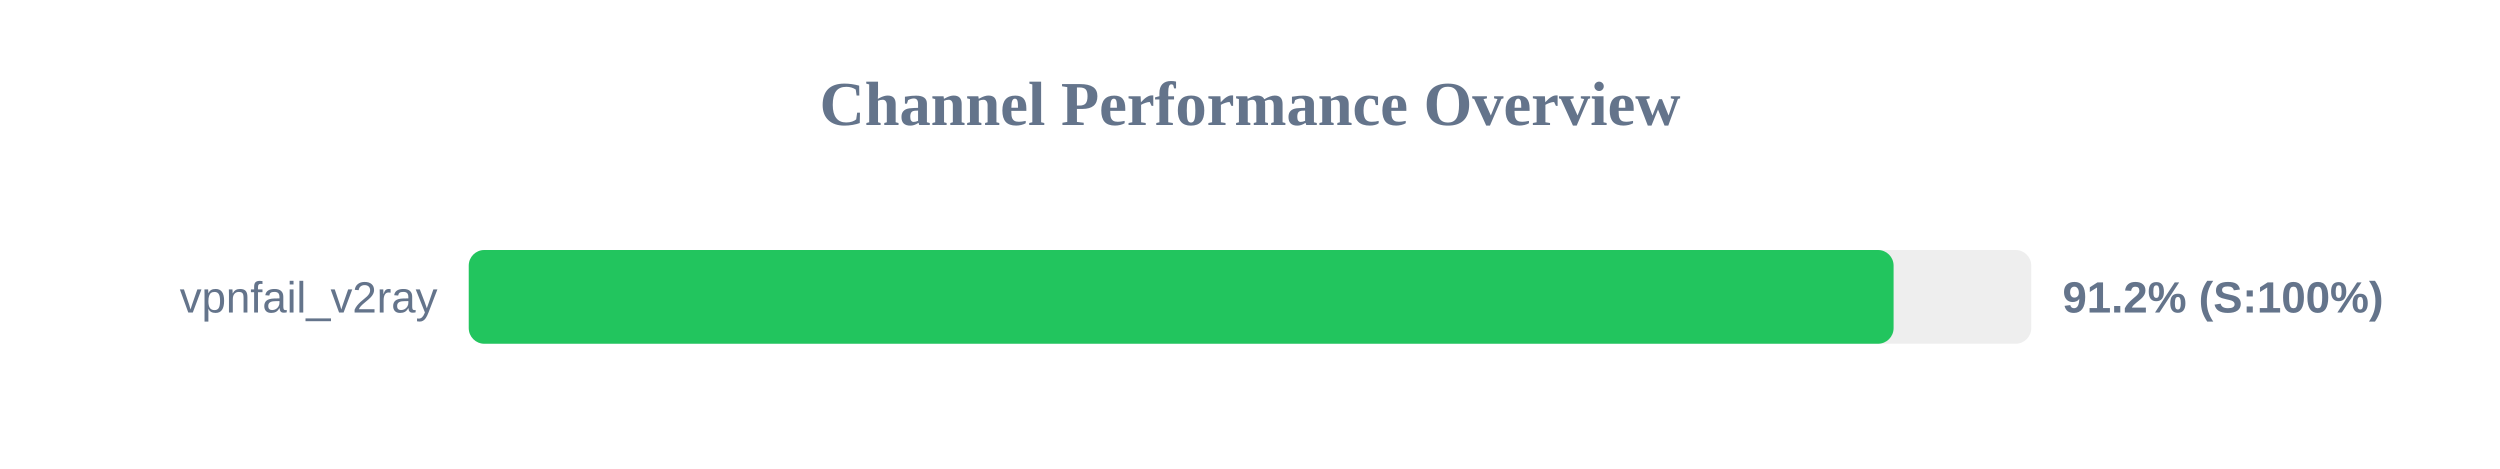
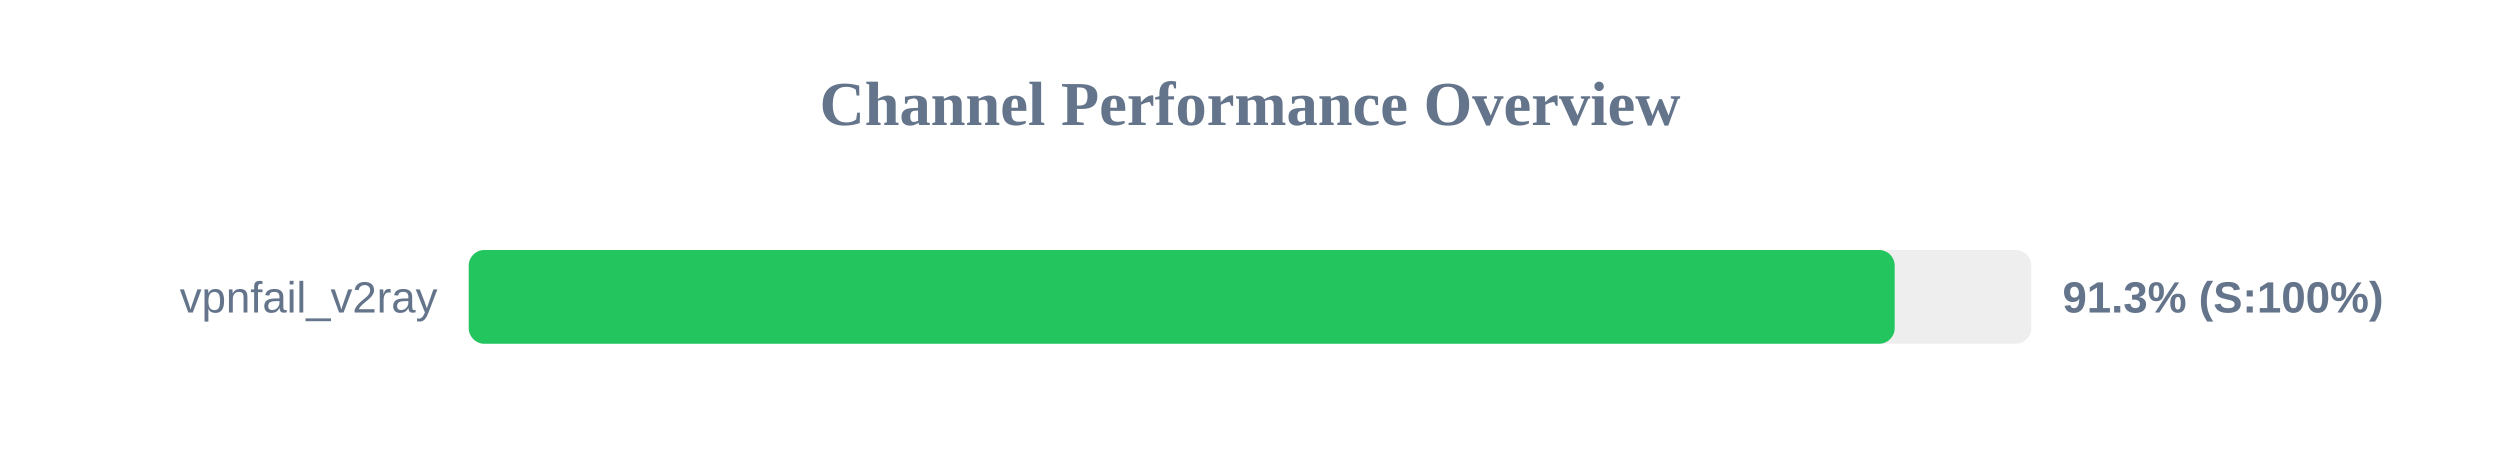
<svg xmlns="http://www.w3.org/2000/svg" width="800" height="150" version="1.1">
  <style>
        .row { font: 14px Arial; fill: #64748b; }
        .score { font: bold 14px Arial; fill: #64748b; }
    </style>
  <text x="400" y="40" text-anchor="middle" font-size="20px" font-weight="bold" fill="#64748b">Channel Performance Overview</text>
  <rect x="150" y="80" width="500" height="30" fill="#eee" rx="5" />
-   <rect x="150" y="80" width="455.95" height="30" fill="#22c55e" rx="5" />
+   <rect x="150" y="80" width="456.3" height="30" fill="#22c55e" rx="5" />
  <text x="140" y="100" text-anchor="end" class="row">vpnfail_v2ray</text>
-   <text x="660" y="100" text-anchor="start" class="score">91.2% (S:100%)</text>
+   <text x="660" y="100" text-anchor="start" class="score">91.3% (S:100%)</text>
</svg>
